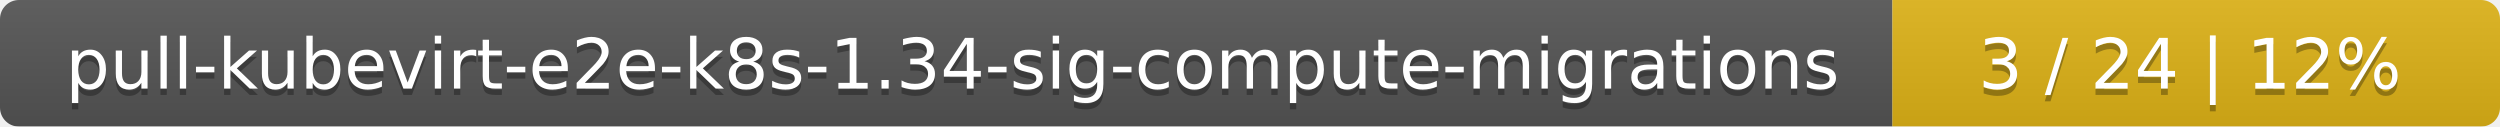
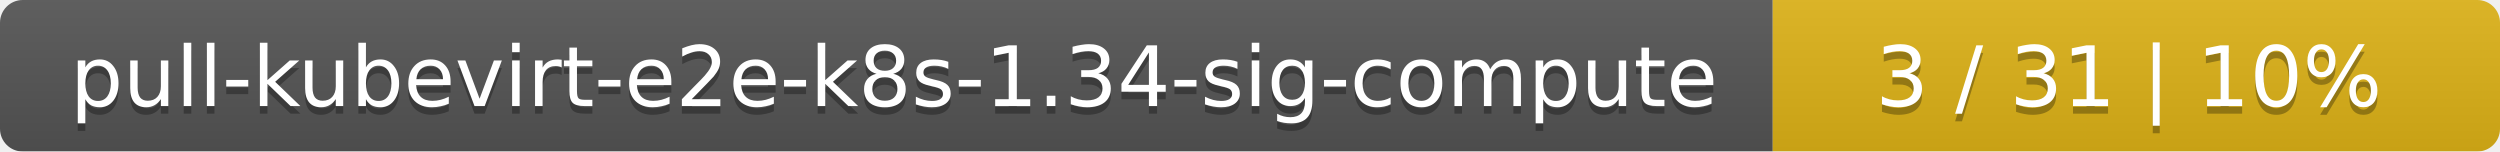
- <svg xmlns="http://www.w3.org/2000/svg" width="395" height="20">
+ <svg xmlns="http://www.w3.org/2000/svg" width="330" height="20">
  <linearGradient id="smooth" x2="0" y2="100%">
    <stop offset="0" stop-color="#bbb" stop-opacity=".1" />
    <stop offset="1" stop-opacity=".1" />
  </linearGradient>
  <mask id="round">
-     <rect width="395" height="20" rx="3" fill="#fff" />
+     <rect width="330" height="20" rx="3" fill="#fff" />
  </mask>
  <g mask="url(#round)">
-     <rect width="299" height="20" fill="#555" />
-     <rect x="299" width="96" height="20" fill="#dfb317" />
-     <rect width="395" height="20" fill="url(#smooth)" />
+     <rect width="234" height="20" fill="#555" />
+     <rect x="234" width="96" height="20" fill="#dfb317" />
+     <rect width="330" height="20" fill="url(#smooth)" />
  </g>
  <g fill="#fff" text-anchor="middle" font-family="DejaVu Sans,Verdana,Geneva,sans-serif" font-size="11">
-     <text x="150.5" y="15" fill="#010101" fill-opacity=".3">pull-kubevirt-e2e-k8s-1.34-sig-compute-migrations</text>
-     <text x="150.5" y="14">pull-kubevirt-e2e-k8s-1.34-sig-compute-migrations</text>
-     <text x="346" y="15" fill="#010101" fill-opacity=".3">3 / 24    |    12%</text>
-     <text x="346" y="14">3 / 24    |    12%</text>
+     <text x="118" y="15" fill="#010101" fill-opacity=".3">pull-kubevirt-e2e-k8s-1.34-sig-compute</text>
+     <text x="118" y="14">pull-kubevirt-e2e-k8s-1.34-sig-compute</text>
+     <text x="281" y="15" fill="#010101" fill-opacity=".3">3 / 31    |    10%</text>
+     <text x="281" y="14">3 / 31    |    10%</text>
  </g>
</svg>
